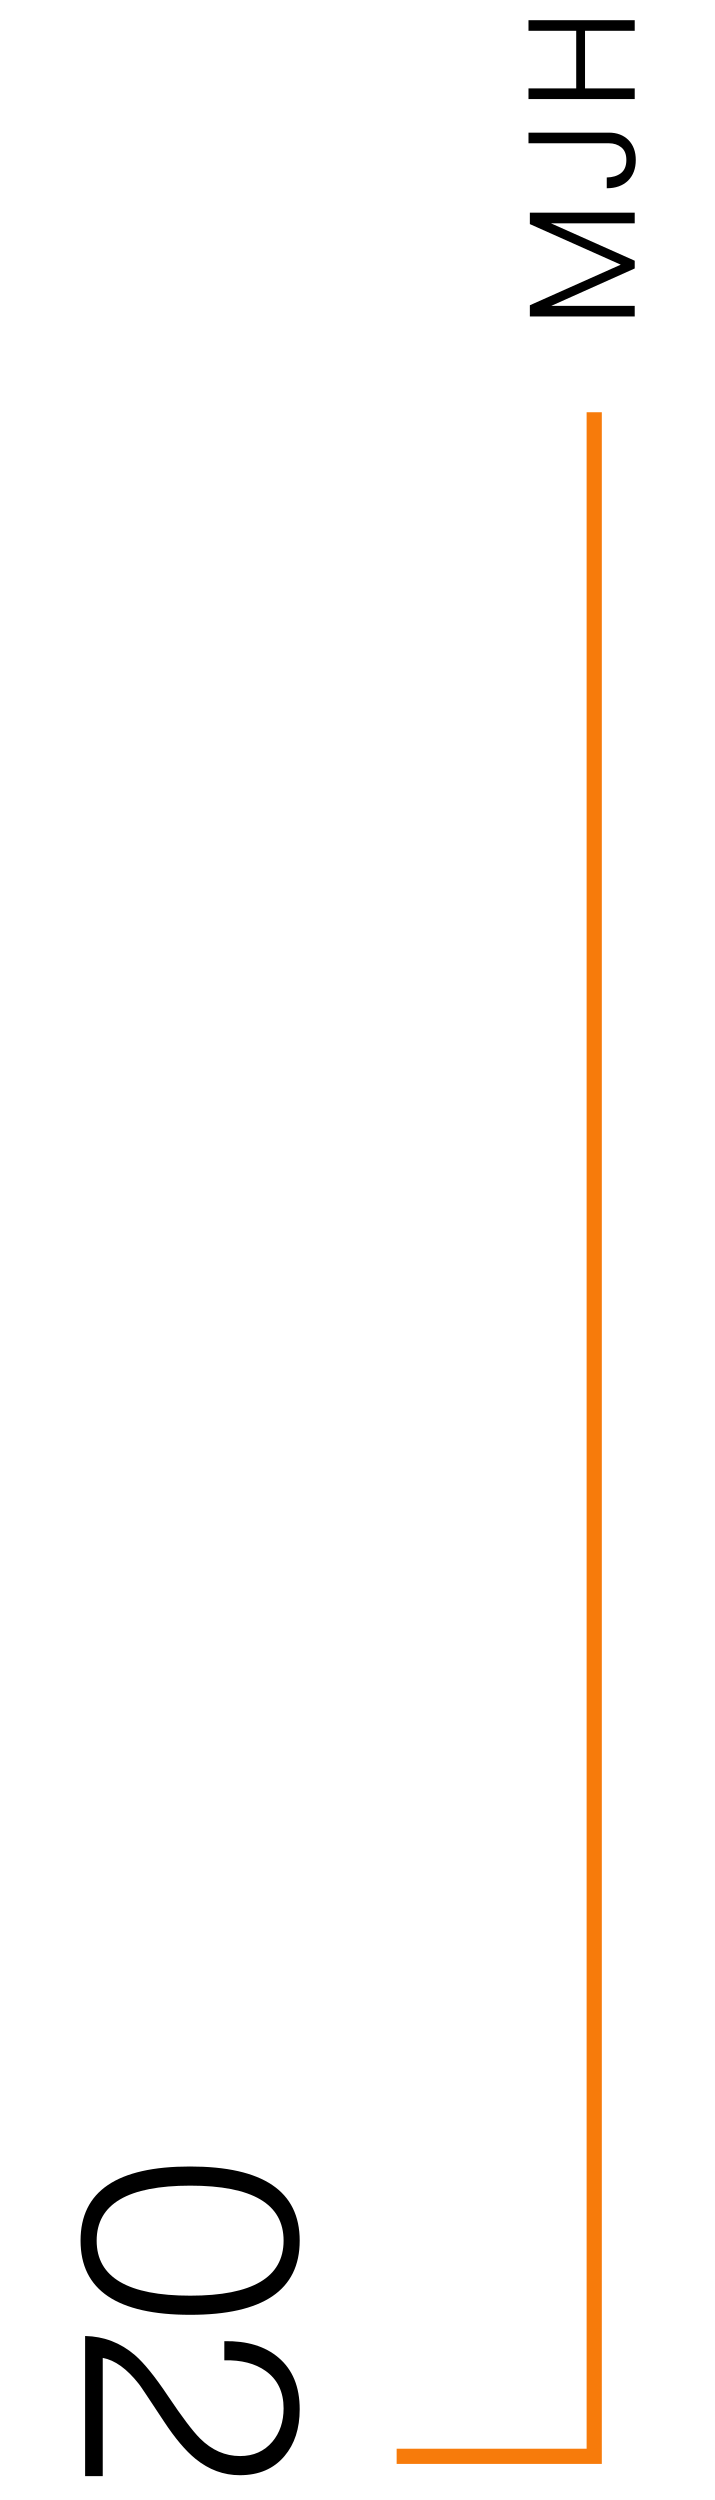
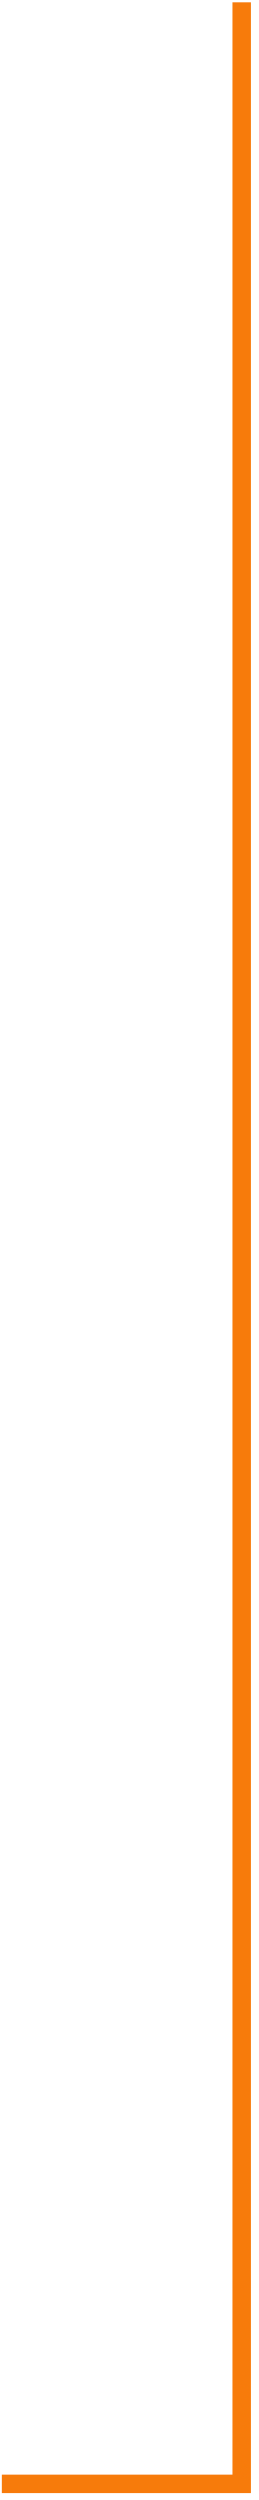
- <svg xmlns="http://www.w3.org/2000/svg" width="94" height="329" viewBox="0 0 94 329" fill="none">
-   <path d="M69.729 27.991L83.529 27.991L83.529 29.391L72.509 29.391L83.529 34.311L83.529 35.331L72.549 40.251L83.529 40.251L83.529 41.651L69.729 41.651L69.729 40.171L81.689 34.831L69.729 29.491L69.729 27.991ZM69.549 17.455L80.129 17.455C81.196 17.455 82.056 17.782 82.709 18.435C83.349 19.088 83.669 19.962 83.669 21.055C83.669 22.188 83.329 23.095 82.649 23.775C81.956 24.442 81.023 24.775 79.849 24.775L79.849 23.355C80.609 23.342 81.229 23.155 81.709 22.795C82.189 22.422 82.429 21.842 82.429 21.055C82.429 20.308 82.209 19.755 81.769 19.395C81.329 19.035 80.783 18.855 80.129 18.855L69.549 18.855L69.549 17.455ZM69.549 2.655L83.529 2.655L83.529 4.055L76.989 4.055L76.989 11.635L83.529 11.635L83.529 13.035L69.549 13.035L69.549 11.635L75.829 11.635L75.829 4.055L69.549 4.055L69.549 2.655Z" fill="black" />
-   <path d="M78.199 54.251L78.199 323.251L52.199 323.251" stroke="#F77B0B" stroke-width="2" />
-   <path d="M37.321 294.871C37.321 290.044 33.228 287.631 25.041 287.631C16.828 287.631 12.721 290.044 12.721 294.871C12.721 299.698 16.828 302.111 25.041 302.111C33.228 302.111 37.321 299.698 37.321 294.871ZM39.441 294.871C39.441 301.378 34.641 304.631 25.041 304.631C15.415 304.631 10.601 301.378 10.601 294.871C10.601 288.364 15.401 285.111 25.001 285.111C34.628 285.111 39.441 288.364 39.441 294.871ZM13.521 325.858L11.201 325.858L11.201 307.418C13.681 307.471 15.868 308.311 17.761 309.938C18.961 310.978 20.415 312.778 22.121 315.338C23.961 318.084 25.361 319.938 26.321 320.898C27.868 322.444 29.628 323.218 31.601 323.218C33.361 323.218 34.775 322.591 35.841 321.338C36.828 320.164 37.321 318.698 37.321 316.938C37.321 314.778 36.535 313.138 34.961 312.018C33.575 311.031 31.761 310.564 29.521 310.618L29.521 308.098C32.508 308.044 34.881 308.764 36.641 310.258C38.508 311.831 39.441 314.098 39.441 317.058C39.441 319.591 38.775 321.644 37.441 323.218C36.028 324.898 34.068 325.738 31.561 325.738C29.428 325.738 27.481 325.018 25.721 323.578C24.415 322.511 23.041 320.884 21.601 318.698C19.494 315.498 18.388 313.844 18.281 313.738C16.708 311.738 15.121 310.591 13.521 310.298L13.521 325.858Z" fill="black" />
+ <svg xmlns="http://www.w3.org/2000/svg" width="28" height="271" viewBox="0 0 28 271" fill="none">
+   <path d="M26.199 0.251L26.199 269.251L0.199 269.251" stroke="#F77B0B" stroke-width="2" />
</svg>
